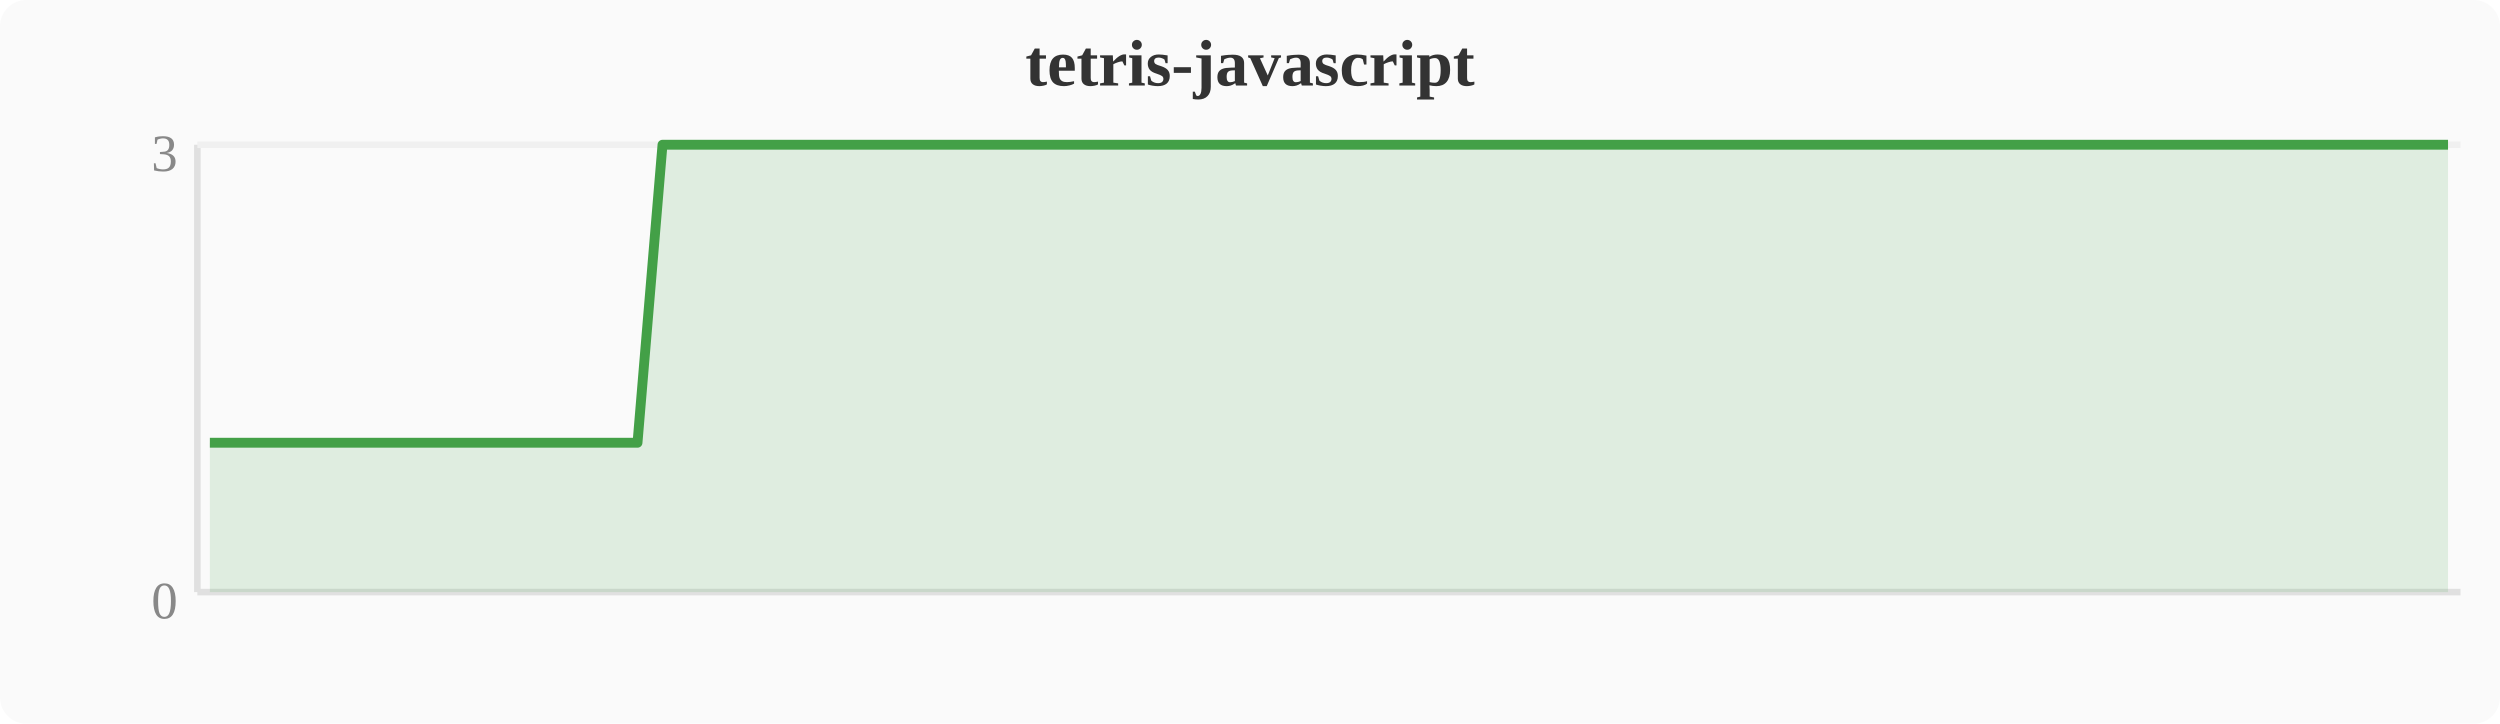
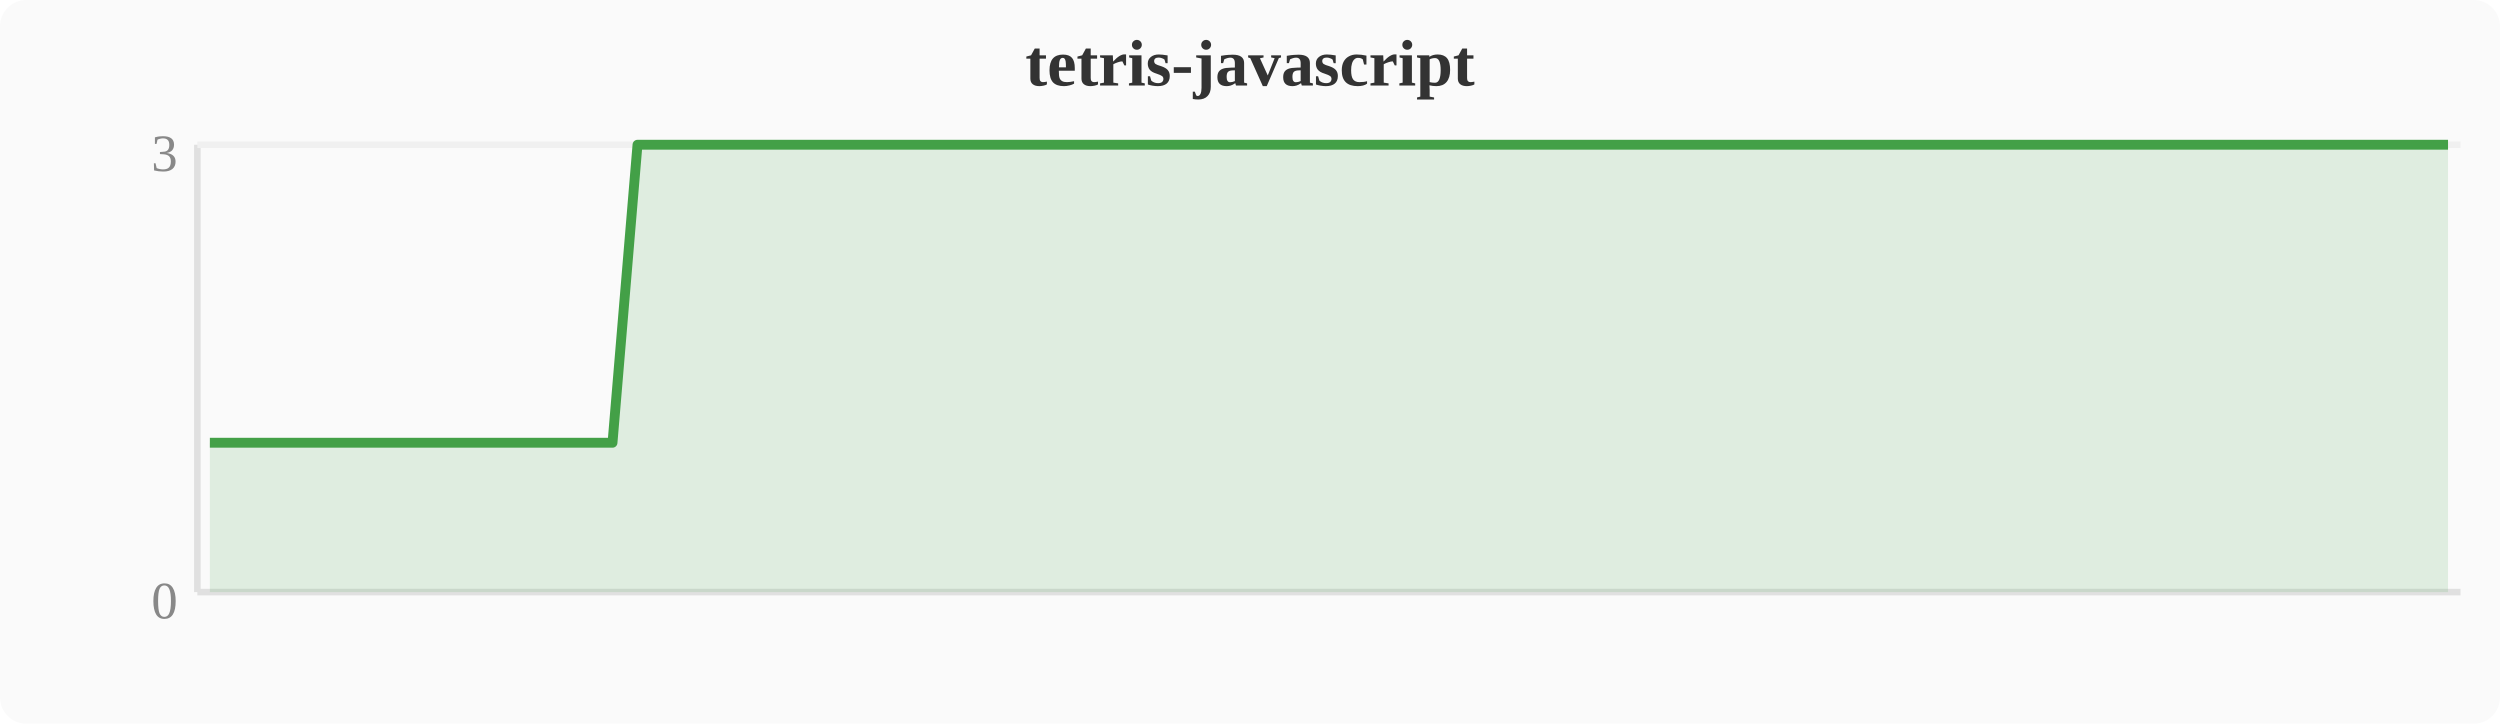
<svg xmlns="http://www.w3.org/2000/svg" width="380" height="110" viewBox="0 0 380 110">
  <rect width="380" height="110" fill="#fafafa" rx="4" />
  <text x="190" y="13" text-anchor="middle" font-size="10" font-weight="bold" fill="#333">tetris-javascript</text>
  <line x1="30" y1="22" x2="30" y2="90" stroke="#e0e0e0" stroke-width="1" />
  <line x1="30" y1="90" x2="374" y2="90" stroke="#e0e0e0" stroke-width="1" />
  <line x1="30" y1="22" x2="374" y2="22" stroke="#f0f0f0" stroke-width="1" />
  <text x="27" y="94" text-anchor="end" font-size="8" fill="#888">0</text>
  <text x="27" y="26" text-anchor="end" font-size="8" fill="#888">3</text>
-   <polygon points="31.9,67.3 35.7,67.3 39.6,67.3 43.4,67.3 47.2,67.3 51.0,67.3 54.8,67.3 58.7,67.3 62.5,67.3 66.3,67.3 70.1,67.3 74.0,67.3 77.8,67.3 81.6,67.3 85.4,67.3 89.2,67.3 93.1,67.3 96.9,67.3 100.7,22.0 104.5,22.0 108.4,22.0 112.2,22.0 116.0,22.0 119.8,22.0 123.6,22.0 127.5,22.0 131.3,22.0 135.1,22.0 138.9,22.0 142.8,22.0 146.6,22.0 150.4,22.0 154.2,22.0 158.0,22.0 161.9,22.0 165.7,22.0 169.5,22.0 173.3,22.0 177.2,22.0 181.0,22.0 184.8,22.0 188.6,22.0 192.4,22.0 196.3,22.0 200.1,22.0 203.9,22.0 207.7,22.0 211.6,22.0 215.4,22.0 219.2,22.0 223.0,22.0 226.8,22.0 230.7,22.0 234.5,22.0 238.3,22.0 242.1,22.0 246.0,22.0 249.8,22.0 253.6,22.0 257.4,22.0 261.2,22.0 265.1,22.0 268.9,22.0 272.7,22.0 276.5,22.0 280.4,22.0 284.2,22.0 288.0,22.0 291.8,22.0 295.6,22.0 299.5,22.0 303.3,22.0 307.1,22.0 310.9,22.0 314.8,22.0 318.6,22.0 322.4,22.0 326.2,22.0 330.0,22.0 333.9,22.0 337.7,22.0 341.5,22.0 345.3,22.0 349.2,22.0 353.0,22.0 356.8,22.0 360.6,22.0 364.4,22.0 368.3,22.0 372.1,22.0 372.1,90 31.9,90" fill="#43a047" opacity="0.15" />
-   <polyline points="31.9,67.3 35.7,67.3 39.6,67.3 43.4,67.3 47.2,67.3 51.0,67.3 54.8,67.3 58.7,67.3 62.5,67.3 66.3,67.3 70.1,67.3 74.0,67.3 77.8,67.3 81.6,67.3 85.4,67.3 89.2,67.3 93.1,67.3 96.9,67.3 100.7,22.0 104.5,22.0 108.4,22.0 112.2,22.0 116.0,22.0 119.8,22.0 123.6,22.0 127.5,22.0 131.3,22.0 135.1,22.0 138.9,22.0 142.8,22.0 146.6,22.0 150.4,22.0 154.2,22.0 158.0,22.0 161.9,22.0 165.7,22.0 169.5,22.0 173.3,22.0 177.2,22.0 181.0,22.0 184.8,22.0 188.6,22.0 192.4,22.0 196.3,22.0 200.1,22.0 203.9,22.0 207.7,22.0 211.6,22.0 215.4,22.0 219.2,22.0 223.0,22.0 226.8,22.0 230.7,22.0 234.5,22.0 238.3,22.0 242.1,22.0 246.0,22.0 249.8,22.0 253.6,22.0 257.4,22.0 261.2,22.0 265.1,22.0 268.9,22.0 272.7,22.0 276.5,22.0 280.4,22.0 284.2,22.0 288.0,22.0 291.8,22.0 295.6,22.0 299.5,22.0 303.3,22.0 307.1,22.0 310.9,22.0 314.8,22.0 318.6,22.0 322.4,22.0 326.2,22.0 330.0,22.0 333.9,22.0 337.7,22.0 341.5,22.0 345.3,22.0 349.2,22.0 353.0,22.0 356.8,22.0 360.6,22.0 364.4,22.0 368.3,22.0 372.1,22.0" fill="none" stroke="#43a047" stroke-width="1.5" stroke-linejoin="round" />
+   <polygon points="31.9,67.3 35.7,67.3 39.6,67.3 43.4,67.3 47.2,67.3 51.0,67.3 54.8,67.3 58.7,67.3 62.5,67.3 66.3,67.3 70.1,67.3 74.0,67.3 77.8,67.3 81.6,67.3 85.4,67.3 89.2,67.3 93.1,67.3 96.9,22.0 100.7,22.0 104.5,22.0 108.4,22.0 112.2,22.0 116.0,22.0 119.8,22.0 123.6,22.0 127.5,22.0 131.3,22.0 135.1,22.0 138.9,22.0 142.8,22.0 146.6,22.0 150.4,22.0 154.2,22.0 158.0,22.0 161.9,22.0 165.7,22.0 169.5,22.0 173.3,22.0 177.2,22.0 181.0,22.0 184.8,22.0 188.6,22.0 192.4,22.0 196.3,22.0 200.1,22.0 203.9,22.0 207.7,22.0 211.6,22.0 215.4,22.0 219.2,22.0 223.0,22.0 226.8,22.0 230.7,22.0 234.5,22.0 238.3,22.0 242.1,22.0 246.0,22.0 249.8,22.0 253.6,22.0 257.4,22.0 261.2,22.0 265.1,22.0 268.9,22.0 272.7,22.0 276.5,22.0 280.4,22.0 284.2,22.0 288.0,22.0 291.8,22.0 295.6,22.0 299.5,22.0 303.3,22.0 307.1,22.0 310.9,22.0 314.8,22.0 318.6,22.0 322.4,22.0 326.2,22.0 330.0,22.0 333.9,22.0 337.7,22.0 341.5,22.0 345.3,22.0 349.2,22.0 353.0,22.0 356.8,22.0 360.6,22.0 364.4,22.0 368.3,22.0 372.1,22.0 372.1,90 31.9,90" fill="#43a047" opacity="0.15" />
+   <polyline points="31.9,67.3 35.7,67.3 39.6,67.3 43.4,67.3 47.2,67.3 51.0,67.3 54.8,67.3 58.7,67.3 62.5,67.3 66.3,67.3 70.1,67.3 74.0,67.3 77.8,67.3 81.6,67.3 85.4,67.3 89.2,67.3 93.1,67.3 96.9,22.0 100.7,22.0 104.5,22.0 108.4,22.0 112.2,22.0 116.0,22.0 119.8,22.0 123.6,22.0 127.5,22.0 131.3,22.0 135.1,22.0 138.9,22.0 142.8,22.0 146.6,22.0 150.4,22.0 154.2,22.0 158.0,22.0 161.9,22.0 165.7,22.0 169.5,22.0 173.3,22.0 177.2,22.0 181.0,22.0 184.8,22.0 188.6,22.0 192.4,22.0 196.3,22.0 200.1,22.0 203.9,22.0 207.7,22.0 211.6,22.0 215.4,22.0 219.2,22.0 223.0,22.0 226.8,22.0 230.7,22.0 234.5,22.0 238.3,22.0 242.1,22.0 246.0,22.0 249.8,22.0 253.6,22.0 257.4,22.0 261.2,22.0 265.1,22.0 268.9,22.0 272.7,22.0 276.5,22.0 280.4,22.0 284.2,22.0 288.0,22.0 291.8,22.0 295.6,22.0 299.5,22.0 303.3,22.0 307.1,22.0 310.9,22.0 314.8,22.0 318.6,22.0 322.4,22.0 326.2,22.0 330.0,22.0 333.9,22.0 337.7,22.0 341.5,22.0 345.3,22.0 349.2,22.0 353.0,22.0 356.8,22.0 360.6,22.0 364.4,22.0 368.3,22.0 372.1,22.0" fill="none" stroke="#43a047" stroke-width="1.5" stroke-linejoin="round" />
</svg>
